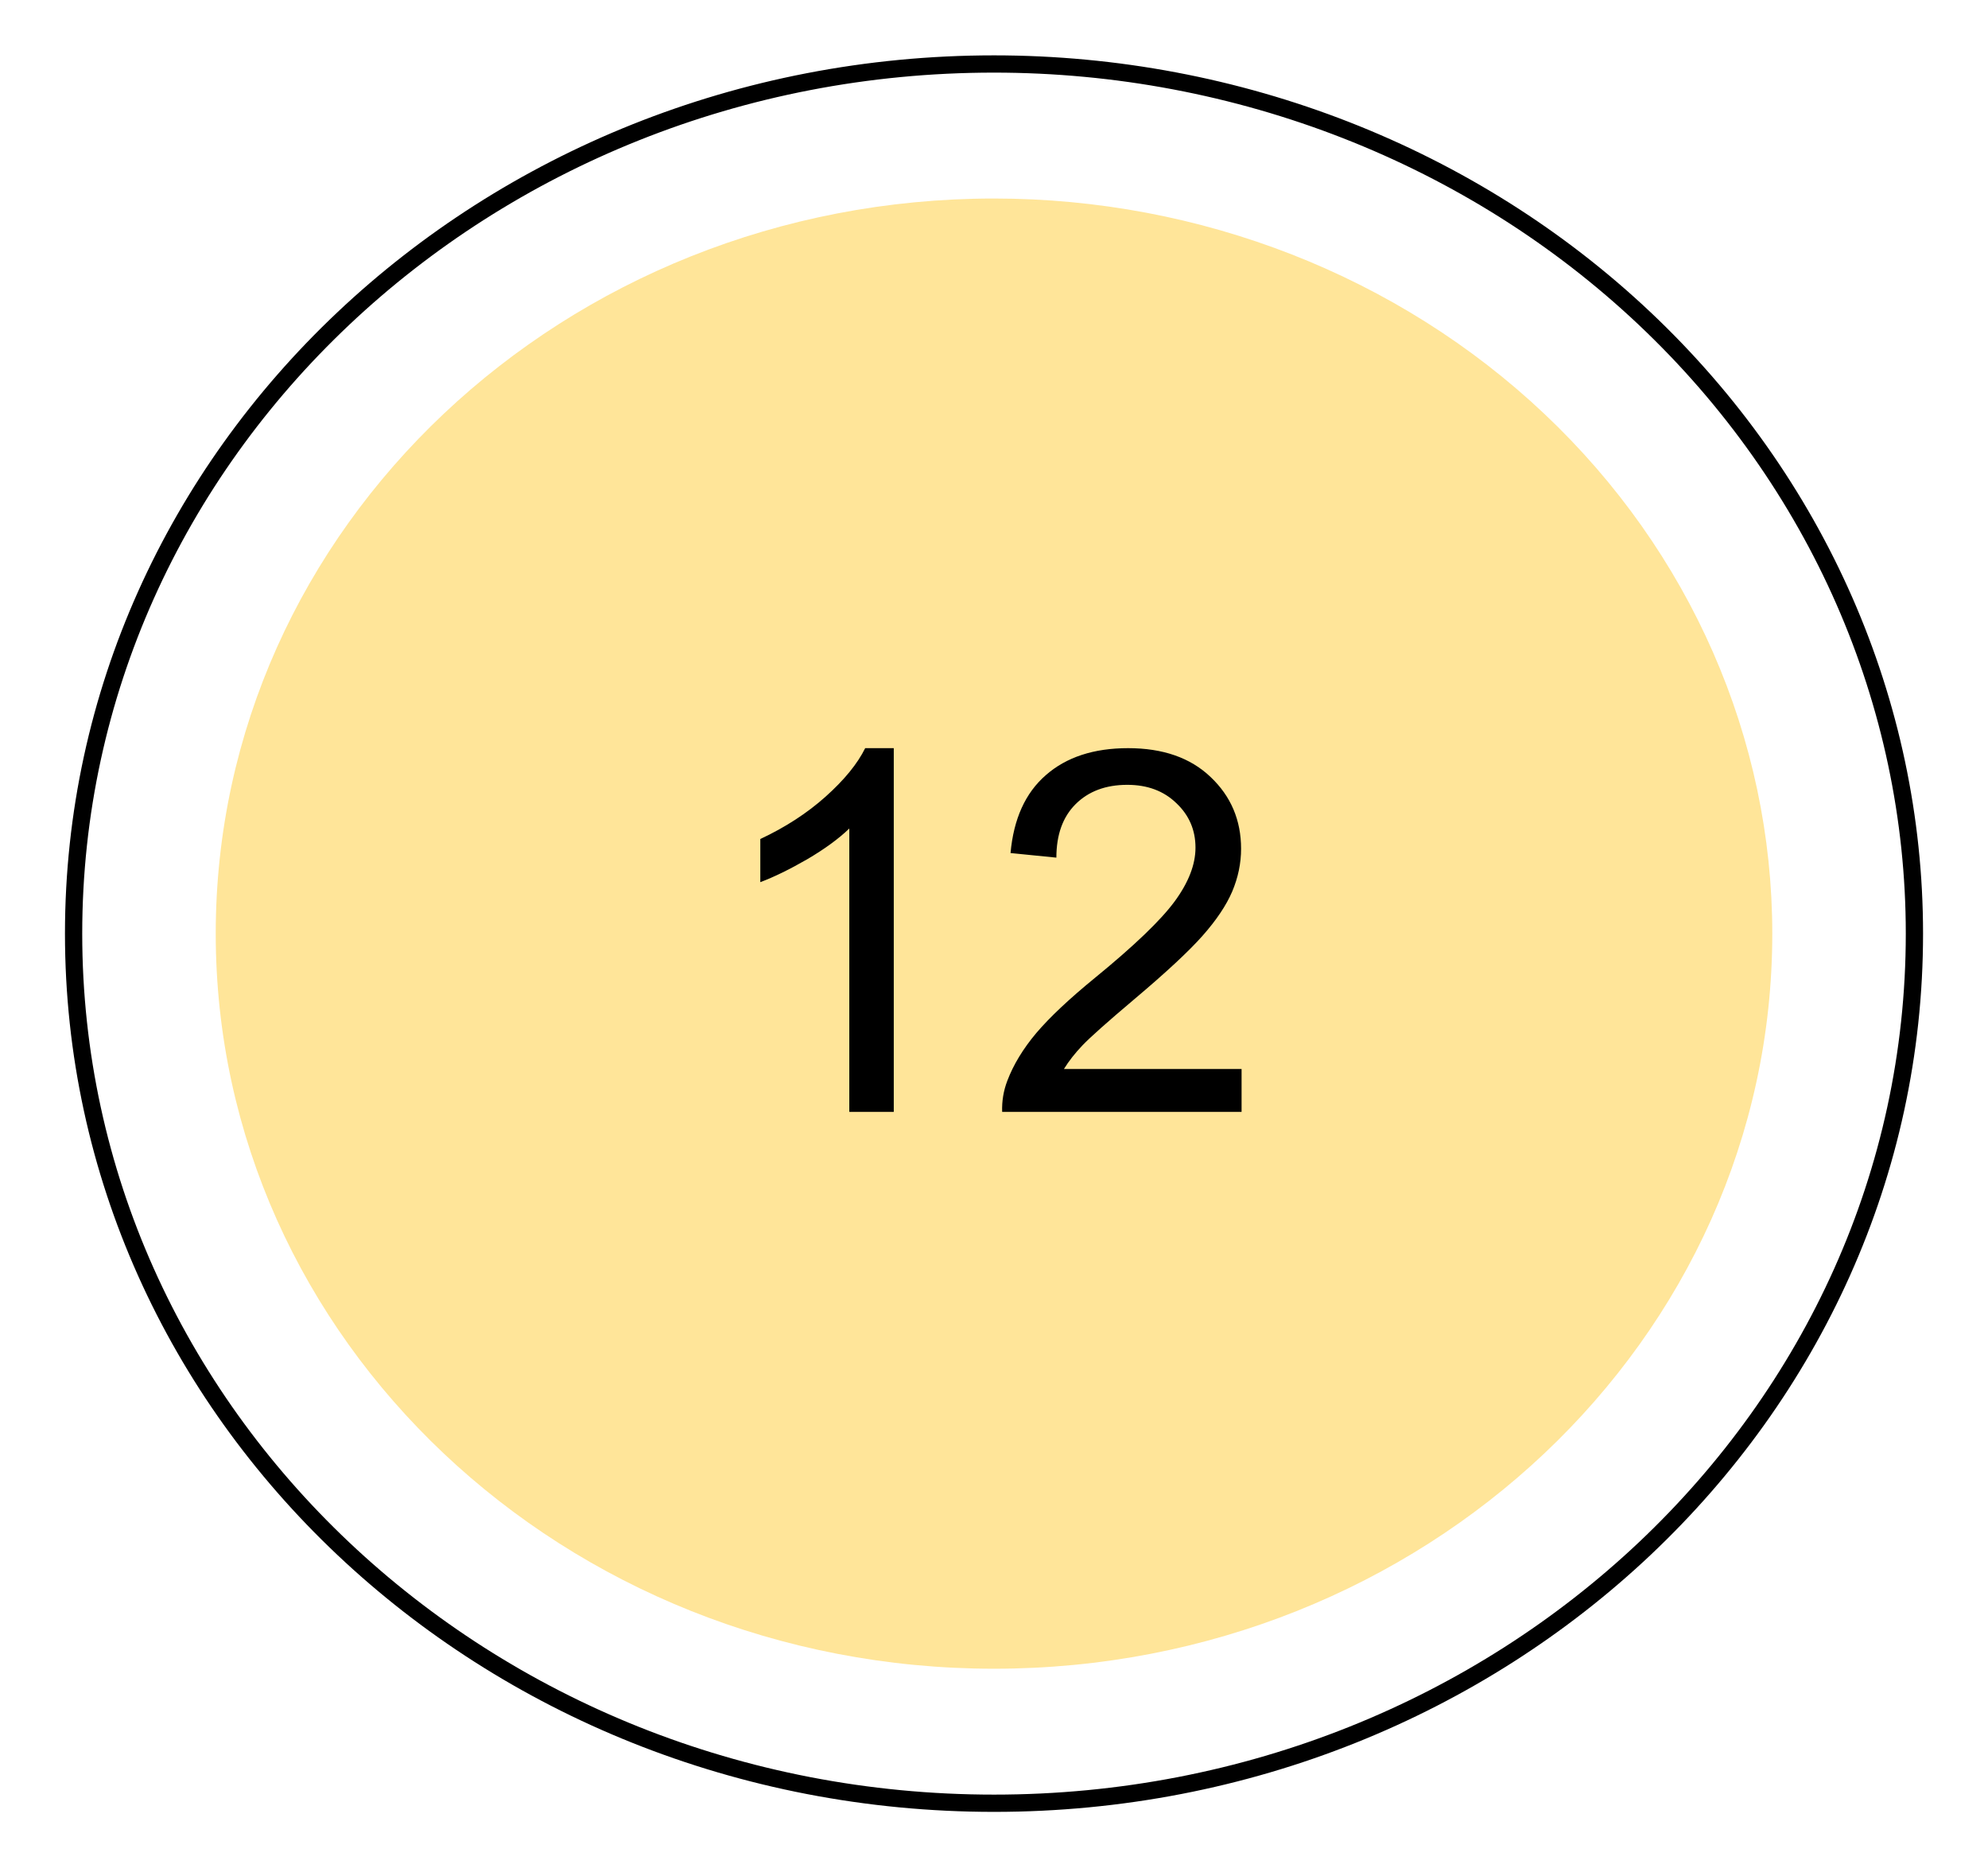
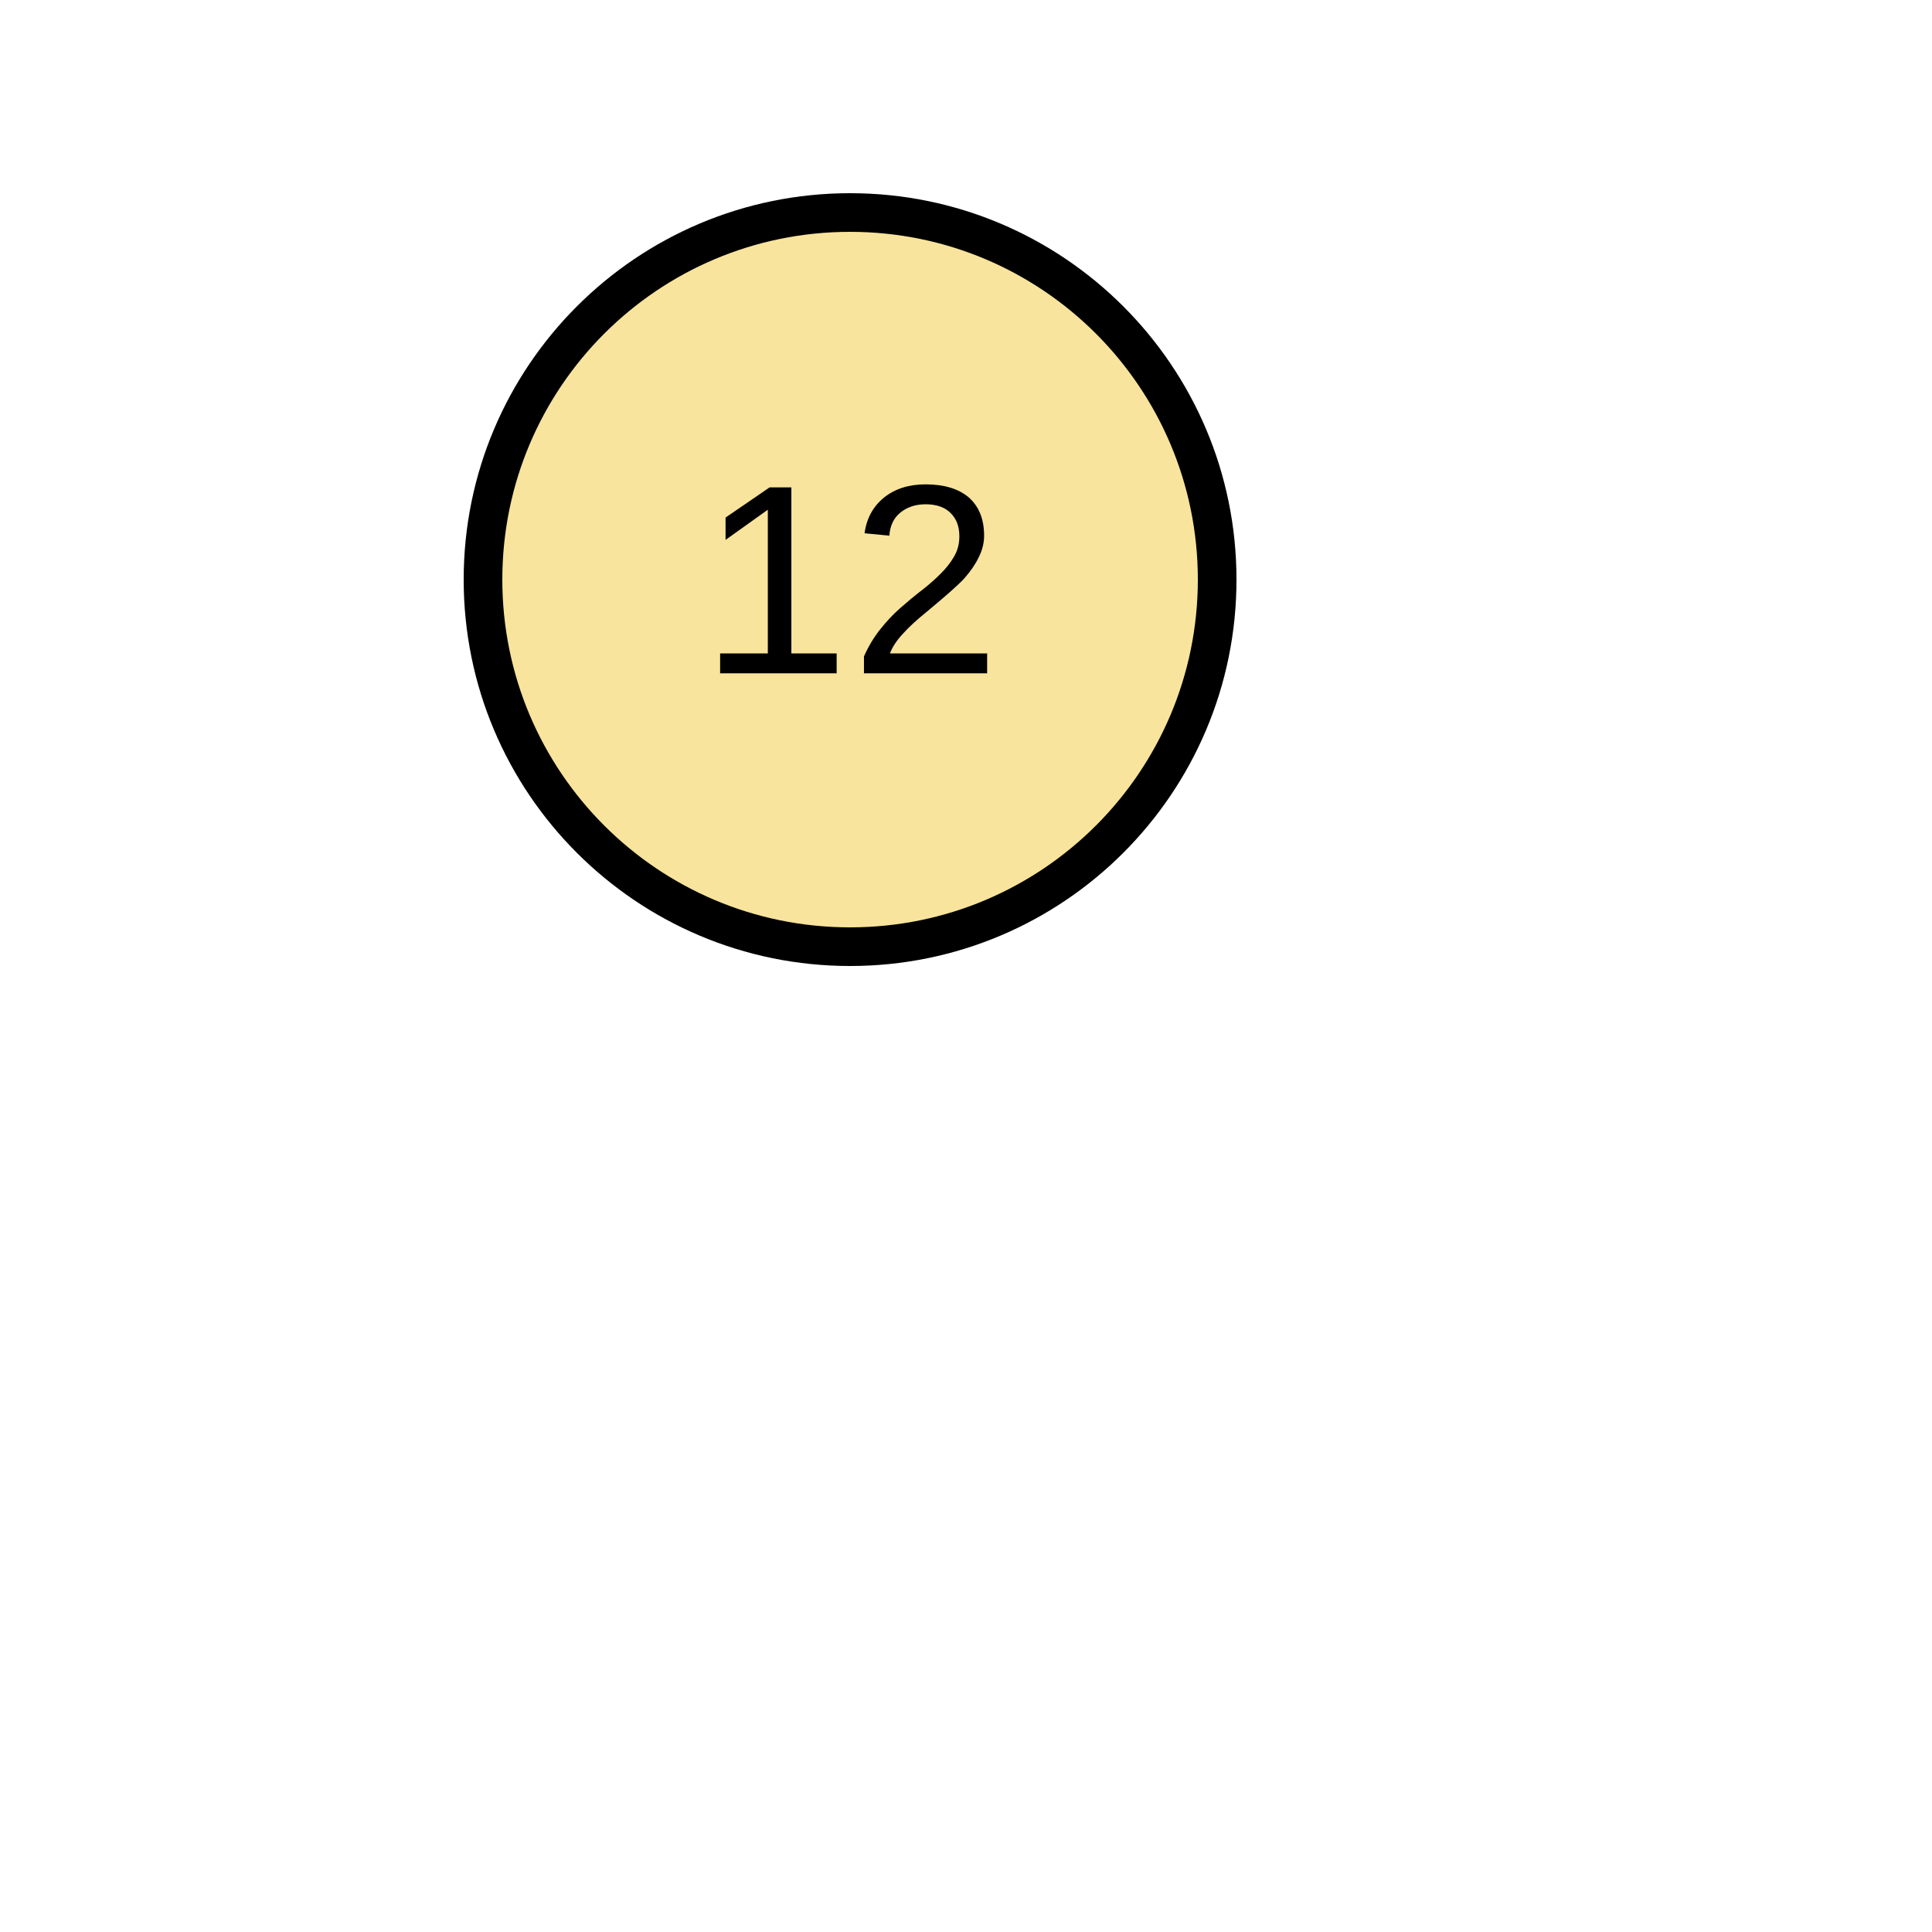
- <svg xmlns="http://www.w3.org/2000/svg" version="1.1" viewBox="0.0 0.0 115.207 108.205" fill="none" stroke="none" stroke-linecap="square" stroke-miterlimit="10">
-   <clipPath id="p.0">
-     <path d="m0 0l115.207 0l0 108.205l-115.207 0l0 -108.205z" clip-rule="nonzero" />
-   </clipPath>
-   <g clip-path="url(#p.0)">
-     <path fill="#000000" fill-opacity="0.0" d="m0 0l115.207 0l0 108.205l-115.207 0z" fill-rule="evenodd" />
-     <path fill="#ffe599" d="m12.502 54.102l0 0c0 -23.526 20.193 -42.598 45.102 -42.598l0 0c11.962 0 23.434 4.488 31.892 12.477c8.458 7.989 13.21 18.824 13.21 30.122l0 0c0 23.526 -20.193 42.598 -45.102 42.598l0 0c-24.909 0 -45.102 -19.072 -45.102 -42.598z" fill-rule="evenodd" />
-     <path fill="#000000" fill-opacity="0.0" d="m4.265 54.102l0 0c0 -27.832 23.88 -50.394 53.339 -50.394l0 0c14.146 0 27.713 5.309 37.716 14.76c10.003 9.451 15.623 22.268 15.623 35.634l0 0c0 27.832 -23.881 50.394 -53.339 50.394l0 0c-29.458 0 -53.339 -22.562 -53.339 -50.394z" fill-rule="evenodd" />
-     <path stroke="#000000" stroke-width="1.0" stroke-linejoin="round" stroke-linecap="butt" d="m4.265 54.102l0 0c0 -27.832 23.88 -50.394 53.339 -50.394l0 0c14.146 0 27.713 5.309 37.716 14.76c10.003 9.451 15.623 22.268 15.623 35.634l0 0c0 27.832 -23.881 50.394 -53.339 50.394l0 0c-29.458 0 -53.339 -22.562 -53.339 -50.394z" fill-rule="evenodd" />
-     <path fill="#000000" fill-opacity="0.0" d="m31.874 27.273l58.803 0l0 28.346l-58.803 0z" fill-rule="evenodd" />
-     <path fill="#000000" d="m51.796 64.433l-2.578 0l0 -16.422q-0.922 0.891 -2.438 1.781q-1.516 0.875 -2.719 1.328l0 -2.5q2.172 -1.016 3.781 -2.453q1.625 -1.453 2.297 -2.812l1.656 0l0 21.078zm20.155 -2.484l0 2.484l-13.875 0q-0.031 -0.938 0.297 -1.797q0.531 -1.406 1.688 -2.781q1.172 -1.375 3.391 -3.188q3.422 -2.797 4.625 -4.438q1.203 -1.641 1.203 -3.109q0 -1.531 -1.109 -2.578q-1.094 -1.062 -2.844 -1.062q-1.875 0 -3.0 1.125q-1.109 1.109 -1.109 3.094l-2.656 -0.266q0.266 -2.969 2.047 -4.516q1.781 -1.562 4.766 -1.562q3.031 0 4.781 1.672q1.766 1.672 1.766 4.156q0 1.266 -0.516 2.484q-0.516 1.203 -1.719 2.562q-1.188 1.344 -3.969 3.688q-2.312 1.953 -2.984 2.656q-0.656 0.688 -1.078 1.375l10.297 0z" fill-rule="nonzero" />
-   </g>
+ <svg xmlns="http://www.w3.org/2000/svg" width="30" height="30" viewBox="-7 0 50 50" id="MoveButtonSVG">
+   <circle cx="15" cy="15" r="10" stroke="none" />
+   <circle cx="15" cy="15" r="9" fill="#F8E49C" stroke="none" />
+   <text x="15" y="15" text-anchor="middle" dominant-baseline="central" font-size="7" font-family="Arial" fill="black" stroke="none"> 12 </text>
</svg>
